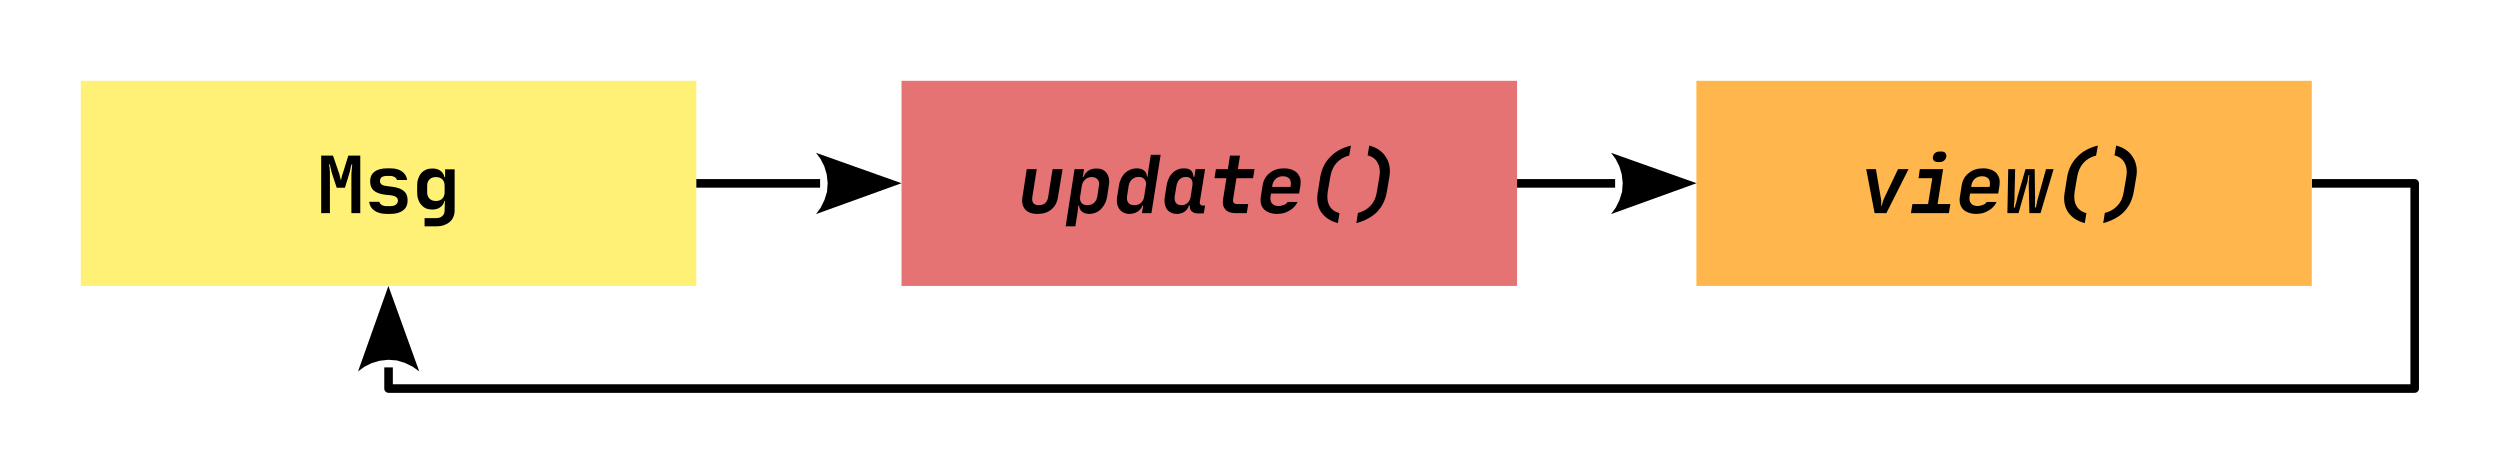
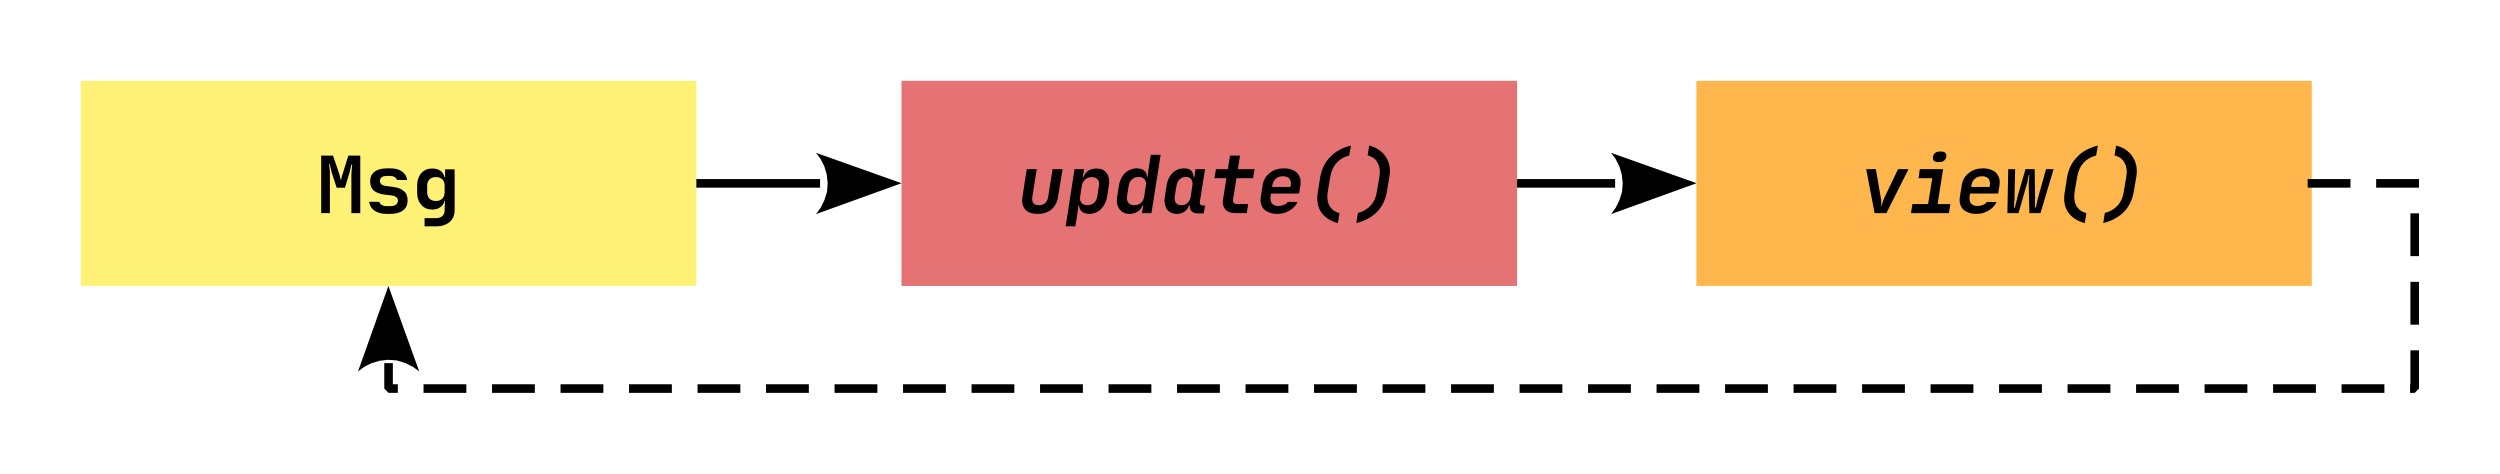
<svg xmlns="http://www.w3.org/2000/svg" xmlns:ns1="http://xml.openoffice.org/svg/export" version="1.2" width="584.844" height="110.854" viewBox="0 0 15473.999 2933" preserveAspectRatio="xMidYMid" fill-rule="evenodd" stroke-width="28.222" stroke-linejoin="round" xml:space="preserve" id="svg517">
  <defs class="ClipPathGroup" id="defs8">
    <clipPath id="presentation_clip_path" clipPathUnits="userSpaceOnUse">
      <rect x="0" y="0" width="29700" height="21000" id="rect2" />
    </clipPath>
    <clipPath id="presentation_clip_path_shrink" clipPathUnits="userSpaceOnUse">
      <rect x="29" y="21" width="29641" height="20958" id="rect5" />
    </clipPath>
  </defs>
  <defs id="defs35">
    <font id="EmbeddedFont_1" horiz-adv-x="2048" horiz-origin-x="0" horiz-origin-y="0" vert-origin-x="512" vert-origin-y="768" vert-adv-y="1024">
      <font-face font-family="JetBrains Mono embedded" units-per-em="2048" font-weight="bold" font-style="normal" ascent="2011" descent="476" id="font-face10" />
      <missing-glyph horiz-adv-x="2048" d="M 0,0 L 2047,0 2047,2047 0,2047 0,0 Z" id="missing-glyph12" />
      <glyph unicode="t" horiz-adv-x="1007" d="M 92,1126 L 403,1126 403,1475 659,1475 659,1126 1087,1126 1087,895 659,895 659,348 C 659,313 670,284 691,263 712,242 742,231 780,231 L 1067,231 1067,0 762,0 C 651,0 564,31 500,94 436,157 403,242 403,348 L 403,895 92,895 92,1126 Z" id="glyph14" />
      <glyph unicode="s" horiz-adv-x="1006" d="M 571,-20 C 439,-20 333,7 255,61 176,115 131,191 119,289 L 381,289 C 389,254 410,226 444,206 479,187 521,177 571,177 L 653,177 C 717,177 767,189 802,215 837,240 854,274 854,318 854,393 796,439 680,455 L 520,474 C 392,490 297,526 236,580 174,635 143,713 143,816 143,922 181,1004 255,1062 329,1119 436,1148 575,1148 L 659,1148 C 784,1148 884,1121 959,1069 1035,1016 1080,943 1094,849 L 831,849 C 825,880 806,905 775,923 744,942 706,951 659,951 L 575,951 C 455,951 395,909 395,824 395,752 446,709 547,697 L 713,674 C 847,658 945,622 1010,565 1074,508 1106,429 1106,326 1106,216 1067,130 989,70 911,10 799,-20 653,-20 L 571,-20 Z" id="glyph16" />
      <glyph unicode="o" horiz-adv-x="1006" d="M 381,426 C 381,358 402,304 443,265 485,225 542,205 614,205 687,205 744,225 785,265 827,304 848,358 848,426 L 848,703 C 848,771 827,825 785,865 744,904 687,924 614,924 543,924 487,904 444,865 402,825 381,771 381,703 L 381,426 Z M 125,703 C 125,770 137,831 160,885 183,940 216,987 259,1025 302,1064 354,1094 414,1116 474,1137 541,1147 614,1147 688,1147 755,1137 815,1116 875,1094 927,1064 970,1025 1013,987 1046,940 1069,885 1092,831 1104,770 1104,703 L 1104,426 C 1104,360 1092,298 1069,243 1046,188 1013,141 971,102 928,63 877,33 816,12 755,-9 688,-20 614,-20 541,-20 474,-9 414,13 354,35 302,65 259,104 216,143 183,190 160,244 137,299 125,360 125,426 L 125,703 Z" id="glyph18" />
      <glyph unicode="l" horiz-adv-x="1112" d="M 678,1495 L 678,365 C 678,322 690,289 714,266 738,243 769,231 809,231 L 1145,231 1145,0 791,0 C 676,0 586,32 520,96 455,160 422,250 422,365 L 422,1264 63,1264 63,1495 678,1495 Z" id="glyph20" />
      <glyph unicode="i" horiz-adv-x="1006" d="M 170,234 L 573,234 573,895 221,895 221,1126 819,1126 819,234 1145,234 1145,0 170,0 170,234 Z M 500,1432 C 500,1471 513,1504 540,1529 566,1554 601,1567 645,1567 L 698,1567 C 742,1567 777,1554 804,1529 830,1504 844,1471 844,1432 844,1391 830,1358 803,1334 776,1309 740,1297 696,1297 L 645,1297 C 601,1297 566,1309 540,1334 513,1358 500,1391 500,1432 Z" id="glyph22" />
      <glyph unicode="g" horiz-adv-x="980" d="M 119,711 C 119,776 128,836 146,890 165,944 191,990 225,1028 259,1066 300,1096 348,1116 396,1137 449,1147 508,1147 593,1147 662,1127 717,1087 771,1046 806,991 819,922 L 834,922 834,1127 1079,1127 1079,70 C 1079,7 1068,-50 1047,-99 1025,-149 993,-192 952,-227 911,-263 862,-290 804,-309 746,-328 681,-338 610,-338 L 309,-338 309,-125 610,-125 C 676,-125 728,-108 766,-74 804,-40 823,8 823,70 L 823,92 831,317 819,317 C 806,248 771,193 716,152 660,112 591,92 508,92 449,92 396,102 348,123 300,143 259,173 225,211 191,249 165,295 146,349 128,403 119,463 119,528 L 119,711 Z M 377,534 C 377,465 397,411 436,372 476,333 530,313 600,313 668,313 723,333 763,373 803,412 823,466 823,534 L 823,705 C 823,773 803,827 763,866 723,906 668,926 600,926 530,926 476,906 436,866 397,827 377,773 377,705 L 377,534 Z" id="glyph24" />
      <glyph unicode="e" horiz-adv-x="1006" d="M 614,-20 C 541,-20 473,-9 413,12 352,33 300,63 258,101 216,139 183,186 160,240 137,295 125,356 125,423 L 125,707 C 125,774 137,835 160,890 183,944 216,991 258,1029 300,1067 352,1097 413,1117 473,1138 541,1148 614,1148 688,1148 755,1137 815,1116 875,1095 926,1065 969,1027 1011,989 1044,942 1067,887 1090,833 1102,772 1102,705 L 1102,500 379,500 379,426 C 379,351 400,293 441,250 483,208 541,187 614,187 670,187 718,195 757,212 796,230 823,254 840,287 L 1092,287 C 1079,241 1059,198 1030,160 1001,122 966,90 925,63 883,36 836,16 783,2 731,-13 674,-20 614,-20 Z M 850,672 L 850,705 C 850,780 829,839 788,880 748,922 690,943 614,943 541,943 483,922 441,880 400,839 379,781 379,707 L 379,672 850,672 Z" id="glyph26" />
      <glyph unicode="d" horiz-adv-x="980" d="M 125,707 C 125,775 134,836 153,890 171,944 197,990 231,1028 266,1067 307,1096 354,1116 402,1137 455,1147 512,1147 594,1147 662,1128 715,1090 768,1052 801,999 813,932 L 834,932 C 832,956 831,979 829,1002 827,1022 825,1044 824,1066 824,1089 823,1109 823,1127 L 823,1496 1079,1496 1079,0 834,0 834,197 813,197 C 801,129 768,76 715,37 662,-1 594,-20 512,-20 455,-20 402,-10 354,11 307,31 266,61 231,100 197,139 171,186 153,241 134,296 125,358 125,426 L 125,707 Z M 604,203 C 671,203 724,224 764,265 804,306 823,360 823,426 L 823,701 C 823,769 803,824 763,865 723,906 670,926 604,926 535,926 480,906 440,866 401,825 381,770 381,701 L 381,433 C 381,363 401,307 440,266 480,224 535,203 604,203 Z" id="glyph28" />
      <glyph unicode="W" horiz-adv-x="1166" d="M 33,1475 L 233,1475 317,455 C 320,431 322,404 323,372 323,340 324,308 324,277 325,241 326,204 326,166 L 348,166 C 350,204 351,241 352,277 354,308 355,340 357,372 359,404 362,432 365,455 L 492,1475 741,1475 862,455 C 865,432 867,404 868,372 870,340 872,308 875,277 877,241 879,204 881,166 L 903,166 C 903,204 904,241 905,277 907,308 908,340 908,372 909,404 910,432 911,455 L 993,1475 1196,1475 1044,0 754,0 639,1018 C 636,1050 634,1082 632,1116 630,1149 629,1180 629,1209 629,1241 629,1274 629,1305 L 606,1305 C 606,1274 606,1241 606,1209 605,1180 603,1149 601,1116 599,1082 596,1050 592,1018 L 467,0 180,0 33,1475 Z" id="glyph30" />
      <glyph unicode="M" horiz-adv-x="1033" d="M 113,-1 L 113,1474 416,1474 578,1005 C 583,990 588,974 592,956 596,938 599,922 602,907 606,889 610,872 612,856 L 627,856 C 629,872 633,889 637,907 641,922 645,938 649,956 653,974 658,990 664,1005 L 811,1474 1118,1474 1118,-1 889,-1 889,956 C 889,987 890,1020 893,1054 896,1089 898,1120 901,1149 904,1183 907,1216 911,1249 L 893,1249 C 886,1218 879,1187 870,1157 864,1131 857,1104 850,1076 843,1048 836,1022 829,999 L 723,649 510,649 397,999 C 390,1022 384,1048 377,1076 370,1104 363,1131 356,1157 350,1187 343,1218 338,1249 L 317,1249 C 322,1216 326,1183 330,1149 332,1120 335,1089 337,1054 339,1020 340,987 340,956 L 340,-1 113,-1 Z" id="glyph32" />
    </font>
  </defs>
  <defs id="defs64">
    <font id="EmbeddedFont_2" horiz-adv-x="2048" horiz-origin-x="0" horiz-origin-y="0" vert-origin-x="512" vert-origin-y="768" vert-adv-y="1024">
      <font-face font-family="JetBrains Mono embedded" units-per-em="2048" font-weight="bold" font-style="italic" ascent="2011" descent="476" id="font-face37" />
      <missing-glyph horiz-adv-x="2048" d="M 0,0 L 2047,0 2047,2047 0,2047 0,0 Z" id="missing-glyph39" />
      <glyph unicode="w" horiz-adv-x="1192" d="M 86,0 L 104,1127 283,1127 268,426 C 268,411 268,387 266,355 265,323 263,292 260,260 257,223 255,184 252,141 L 274,141 C 284,181 294,218 303,254 311,285 319,317 328,349 336,381 343,407 348,426 L 549,1127 786,1127 795,426 C 796,411 796,387 796,355 795,323 794,292 793,260 793,223 792,184 791,143 L 813,143 C 821,182 829,218 838,254 844,285 852,317 860,348 868,380 875,406 881,426 L 1075,1127 1270,1127 936,0 647,0 633,729 C 633,742 633,761 634,789 635,816 636,843 639,871 642,902 644,936 647,973 L 629,973 C 623,940 618,909 612,879 608,853 603,826 598,798 593,770 586,746 580,727 L 373,0 86,0 Z" id="glyph41" />
      <glyph unicode="v" horiz-adv-x="1113" d="M 145,1127 L 397,1127 522,397 C 528,370 531,344 532,319 534,293 535,271 535,252 536,229 536,207 535,186 L 549,186 C 552,207 556,229 563,252 569,271 575,293 584,319 592,344 602,370 614,397 L 963,1127 1233,1127 666,0 365,0 145,1127 Z" id="glyph43" />
      <glyph unicode="u" horiz-adv-x="1086" d="M 121,422 L 231,1127 487,1127 375,422 C 352,276 408,203 543,203 679,203 759,276 782,422 L 895,1127 1149,1127 1036,422 C 1014,282 958,173 866,96 775,19 655,-20 508,-20 365,-20 259,19 190,98 122,176 99,285 121,422 Z" id="glyph45" />
      <glyph unicode="t" horiz-adv-x="1033" d="M 170,1126 L 479,1126 535,1475 791,1475 735,1126 1163,1126 1126,895 698,895 612,348 C 606,313 611,284 630,263 648,242 677,231 715,231 L 1001,231 965,0 659,0 C 549,0 466,31 412,94 357,157 339,242 356,348 L 442,895 133,895 170,1126 Z" id="glyph47" />
      <glyph unicode="p" horiz-adv-x="1139" d="M 0,-338 L 231,1127 473,1127 442,932 463,932 C 486,1000 527,1053 585,1091 643,1128 713,1147 795,1147 853,1147 905,1136 948,1115 992,1094 1028,1064 1056,1026 1084,988 1103,942 1112,887 1122,832 1121,772 1110,707 L 1067,426 C 1056,359 1037,299 1010,244 982,189 949,143 908,104 868,65 823,34 772,13 722,-9 668,-20 610,-20 531,-20 468,-1 421,38 374,77 349,130 346,197 L 328,197 C 328,193 327,184 326,171 324,158 323,143 321,124 318,106 316,86 313,64 311,42 308,21 305,0 L 252,-338 0,-338 Z M 371,406 C 365,344 379,295 412,258 444,221 494,203 559,203 627,203 684,223 730,264 776,305 804,361 815,432 L 858,701 C 869,770 858,825 824,865 791,906 740,926 672,926 605,926 549,905 503,864 457,823 429,769 418,701 L 416,701 371,406 Z" id="glyph49" />
      <glyph unicode="i" horiz-adv-x="1033" d="M 104,234 L 508,234 614,895 262,895 297,1126 895,1126 754,234 1079,234 1042,0 68,0 104,234 Z M 633,1444 C 640,1483 658,1516 688,1541 718,1566 755,1579 799,1579 L 852,1579 C 896,1579 929,1566 951,1541 974,1516 982,1483 975,1444 968,1403 949,1370 919,1345 888,1321 851,1309 807,1309 L 756,1309 C 712,1309 679,1321 656,1345 634,1370 626,1403 633,1444 Z" id="glyph51" />
      <glyph unicode="e" horiz-adv-x="1086" d="M 508,-20 C 434,-20 369,-9 313,12 257,33 211,63 174,101 137,139 112,186 97,240 83,295 81,356 92,423 L 137,707 C 148,774 169,835 201,890 232,944 272,991 321,1029 369,1067 425,1097 488,1117 552,1138 621,1148 694,1148 767,1148 831,1137 888,1116 944,1095 991,1065 1027,1026 1063,987 1089,940 1103,886 1117,832 1119,772 1108,705 L 1075,500 356,500 344,426 C 332,350 343,291 378,248 413,206 467,185 541,185 597,185 646,194 688,211 730,229 762,254 782,287 L 1034,287 C 1015,241 988,199 953,161 919,124 878,92 831,65 785,38 735,18 680,3 625,-12 568,-20 508,-20 Z M 854,670 L 860,705 C 872,780 861,839 825,880 790,922 735,943 662,943 588,943 527,922 478,880 430,839 400,781 389,707 L 383,670 854,670 Z" id="glyph53" />
      <glyph unicode="d" horiz-adv-x="1165" d="M 92,426 L 137,707 C 148,772 167,833 194,887 220,942 254,988 294,1026 334,1065 380,1094 430,1115 481,1137 535,1147 594,1147 676,1147 740,1128 785,1091 831,1053 855,1000 858,932 L 875,932 C 875,938 876,948 878,963 880,978 882,995 884,1014 886,1033 888,1053 890,1073 892,1092 894,1111 897,1127 L 954,1496 1210,1496 973,1 729,1 760,197 741,197 C 718,130 677,77 617,38 558,-1 489,-20 410,-20 352,-20 301,-9 257,13 213,35 176,65 148,104 121,143 101,190 91,244 81,299 81,360 92,426 Z M 530,203 C 596,203 651,221 694,258 738,294 767,342 782,402 L 836,740 C 836,797 819,842 785,876 752,909 706,926 647,926 578,926 520,906 474,866 428,825 400,770 389,701 L 348,433 C 337,362 347,306 379,265 410,224 461,203 530,203 Z" id="glyph55" />
      <glyph unicode="a" horiz-adv-x="1086" d="M 88,426 L 133,707 C 144,774 162,835 188,889 214,944 247,990 286,1028 325,1067 369,1096 419,1116 469,1137 522,1147 580,1147 660,1147 720,1129 760,1092 799,1055 821,1002 823,932 L 846,932 877,1127 1120,1127 985,279 C 982,254 987,235 999,220 1012,205 1030,197 1055,197 L 1122,197 1090,-8 932,-8 C 865,-8 813,11 775,49 738,86 724,136 733,197 L 709,197 C 685,129 647,76 594,37 541,-1 475,-20 397,-20 340,-20 289,-9 246,12 202,33 167,63 140,102 114,141 96,188 86,243 76,298 77,360 88,426 Z M 516,203 C 576,203 626,221 667,256 707,292 735,341 750,404 L 797,723 C 804,786 793,836 764,872 735,908 691,926 631,926 565,926 511,906 468,866 425,825 398,770 387,701 L 344,433 C 333,362 342,306 371,265 399,224 448,203 516,203 Z" id="glyph57" />
      <glyph unicode=")" horiz-adv-x="901" d="M 422,1731 C 519,1705 603,1667 675,1617 747,1567 805,1508 849,1439 893,1370 923,1293 939,1207 955,1122 954,1030 938,932 L 872,541 C 837,335 753,164 621,30 488,-105 311,-200 88,-256 L 131,6 C 262,36 370,98 455,190 539,283 593,400 616,541 L 682,932 C 705,1074 691,1193 638,1289 585,1386 500,1449 381,1479 L 422,1731 Z" id="glyph59" />
      <glyph unicode="(" horiz-adv-x="927" d="M 584,541 C 560,401 576,284 630,188 684,93 769,31 887,2 L 842,-256 C 642,-201 498,-105 410,33 321,171 294,340 328,541 L 393,932 C 427,1135 512,1306 647,1443 782,1580 959,1676 1178,1731 L 1135,1475 C 1004,1443 896,1381 812,1288 728,1195 674,1077 649,932 L 584,541 Z" id="glyph61" />
    </font>
  </defs>
  <defs class="TextShapeIndex" id="defs68">
    <g ns1:slide="id1" ns1:id-list="id3 id4 id5 id6 id7 id8 id9 id10 id11 id12 id13 id14 id15 id16 id17 id18 id19 id20 id21 id22 id23 id24 id25 id26 id27 id28 id29 id30 id31 id32 id33 id34 id35 id36 id37 id38 id39 id40 id41 id42 id43" id="g66" />
  </defs>
  <defs class="EmbeddedBulletChars" id="defs100">
    <g id="bullet-char-template-57356" transform="matrix(4.8828125e-4,0,0,-4.8828125e-4,0,0)">
      <path d="M 580,1141 1163,571 580,0 -4,571 Z" id="path70" />
    </g>
    <g id="bullet-char-template-57354" transform="matrix(4.8828125e-4,0,0,-4.8828125e-4,0,0)">
      <path d="M 8,1128 H 1137 V 0 H 8 Z" id="path73" />
    </g>
    <g id="bullet-char-template-10146" transform="matrix(4.8828125e-4,0,0,-4.8828125e-4,0,0)">
      <path d="M 174,0 602,739 174,1481 1456,739 Z M 1358,739 309,1346 659,739 Z" id="path76" />
    </g>
    <g id="bullet-char-template-10132" transform="matrix(4.8828125e-4,0,0,-4.8828125e-4,0,0)">
      <path d="M 2015,739 1276,0 H 717 l 543,543 H 174 v 393 h 1086 l -543,545 h 557 z" id="path79" />
    </g>
    <g id="bullet-char-template-10007" transform="matrix(4.8828125e-4,0,0,-4.8828125e-4,0,0)">
      <path d="m 0,-2 c -7,16 -16,29 -25,39 l 381,530 c -94,256 -141,385 -141,387 0,25 13,38 40,38 9,0 21,-2 34,-5 21,4 42,12 65,25 l 27,-13 111,-251 280,301 64,-25 24,25 c 21,-10 41,-24 62,-43 C 886,937 835,863 770,784 769,783 710,716 594,584 L 774,223 c 0,-27 -21,-55 -63,-84 l 16,-20 C 717,90 699,76 672,76 641,76 570,178 457,381 L 164,-76 c -22,-34 -53,-51 -92,-51 -42,0 -63,17 -64,51 -7,9 -10,24 -10,44 0,9 1,19 2,30 z" id="path82" />
    </g>
    <g id="bullet-char-template-10004" transform="matrix(4.8828125e-4,0,0,-4.8828125e-4,0,0)">
      <path d="M 285,-33 C 182,-33 111,30 74,156 52,228 41,333 41,471 c 0,78 14,145 41,201 34,71 87,106 158,106 53,0 88,-31 106,-94 l 23,-176 c 8,-64 28,-97 59,-98 l 735,706 c 11,11 33,17 66,17 42,0 63,-15 63,-46 V 965 c 0,-36 -10,-64 -30,-84 L 442,47 C 390,-6 338,-33 285,-33 Z" id="path85" />
    </g>
    <g id="bullet-char-template-9679" transform="matrix(4.8828125e-4,0,0,-4.8828125e-4,0,0)">
      <path d="M 813,0 C 632,0 489,54 383,161 276,268 223,411 223,592 c 0,181 53,324 160,431 106,107 249,161 430,161 179,0 323,-54 432,-161 108,-107 162,-251 162,-431 0,-180 -54,-324 -162,-431 C 1136,54 992,0 813,0 Z" id="path88" />
    </g>
    <g id="bullet-char-template-8226" transform="matrix(4.8828125e-4,0,0,-4.8828125e-4,0,0)">
      <path d="m 346,457 c -73,0 -137,26 -191,78 -54,51 -81,114 -81,188 0,73 27,136 81,188 54,52 118,78 191,78 73,0 134,-26 185,-79 51,-51 77,-114 77,-187 0,-75 -25,-137 -76,-188 -50,-52 -112,-78 -186,-78 z" id="path91" />
    </g>
    <g id="bullet-char-template-8211" transform="matrix(4.8828125e-4,0,0,-4.8828125e-4,0,0)">
      <path d="M -4,459 H 1135 V 606 H -4 Z" id="path94" />
    </g>
    <g id="bullet-char-template-61548" transform="matrix(4.8828125e-4,0,0,-4.8828125e-4,0,0)">
      <path d="m 173,740 c 0,163 58,303 173,419 116,115 255,173 419,173 163,0 302,-58 418,-173 116,-116 174,-256 174,-419 0,-163 -58,-303 -174,-418 C 1067,206 928,148 765,148 601,148 462,206 346,322 231,437 173,577 173,740 Z" id="path97" />
    </g>
  </defs>
  <g id="g105" transform="translate(68.79081,139.9733)">
    <g id="id2" class="Master_Slide">
      <g id="bg-id2" class="Background" />
      <g id="bo-id2" class="BackgroundObjects" />
    </g>
  </g>
  <g class="SlideGroup" id="g515" transform="translate(2195.729,3905.858)">
    <g id="g513">
      <g id="container-id1" transform="translate(-3440.802,-2774.796)">
        <rect style="fill:#ffffff;fill-opacity:1;fill-rule:evenodd;stroke:none;stroke-width:38.341;stroke-linejoin:round" id="rect1518" width="15473.998" height="2933" x="1245.073" y="-1131.062" rx="0" ry="0" />
        <g id="id1" class="Slide" clip-path="url(#presentation_clip_path)" transform="translate(-2265.995,-3210.853)">
          <g class="Page" id="g509" transform="translate(2059.068,-10485.209)">
            <g class="Group" id="g399">
              <g class="com.sun.star.drawing.ClosedBezierShape" id="g341">
                <g id="id21">
                  <rect class="BoundingBox" stroke="none" fill="none" x="7032" y="13065" width="3811" height="1271" id="rect336" />
                  <path fill="#e57373" stroke="none" d="m 7032,14335 c 0,-423 0,-847 0,-1270 1270,0 2540,0 3810,0 0,423 0,847 0,1270 -1270,0 -2540,0 -3810,0 z" id="path338" />
                </g>
              </g>
              <g class="com.sun.star.drawing.ClosedBezierShape" id="g348">
                <g id="id22">
                  <rect class="BoundingBox" stroke="none" fill="none" x="7778" y="13612" width="252" height="278" id="rect343" />
                  <path fill="#000000" stroke="none" d="m 7781,13782 26,-170 h 62 l -27,170 c -6,35 8,53 40,53 33,0 53,-18 58,-53 l 27,-170 h 62 l -28,170 c -5,34 -18,60 -41,79 -22,19 -50,28 -86,28 -35,0 -60,-9 -77,-28 -16,-19 -22,-46 -16,-79 z" id="path345" />
                </g>
              </g>
              <g class="com.sun.star.drawing.ClosedBezierShape" id="g355">
                <g id="id23">
                  <rect class="BoundingBox" stroke="none" fill="none" x="8047" y="13607" width="272" height="360" id="rect350" />
                  <path fill="#000000" stroke="none" d="m 8048,13966 55,-354 h 59 l -8,48 h 5 c 6,-17 16,-30 30,-39 14,-9 30,-13 50,-13 14,0 27,2 37,7 11,5 19,12 26,22 7,9 11,20 14,33 2,13 2,28 -1,44 l -10,67 c -3,17 -7,31 -14,44 -7,13 -15,25 -24,34 -10,10 -21,17 -33,22 -12,5 -25,8 -39,8 -19,0 -35,-5 -46,-14 -11,-9 -17,-22 -18,-38 h -4 c 0,1 -1,3 -1,6 0,3 -1,7 -1,12 -1,4 -1,9 -2,14 -1,5 -1,11 -2,15 l -13,82 z m 89,-180 c -1,15 2,27 10,36 8,9 20,13 35,13 17,0 31,-5 42,-15 11,-10 17,-23 20,-40 l 10,-65 c 3,-17 0,-30 -8,-39 -8,-10 -20,-15 -36,-15 -17,0 -30,5 -41,15 -11,10 -18,23 -21,39 v 0 z" id="path352" />
                </g>
              </g>
              <g class="com.sun.star.drawing.ClosedBezierShape" id="g362">
                <g id="id24">
                  <rect class="BoundingBox" stroke="none" fill="none" x="8364" y="13523" width="274" height="367" id="rect357" />
                  <path fill="#000000" stroke="none" d="m 8367,13781 11,-68 c 2,-15 7,-30 13,-43 7,-13 15,-25 24,-34 10,-9 21,-16 33,-21 12,-5 26,-8 40,-8 20,0 35,5 46,14 11,9 17,21 17,38 h 4 c 0,-1 1,-4 1,-7 1,-4 1,-8 2,-13 0,-4 1,-9 1,-14 1,-5 1,-9 2,-13 l 14,-89 h 61 l -57,361 h -59 l 8,-47 h -5 c -5,16 -15,29 -30,38 -14,9 -31,14 -50,14 -14,0 -26,-3 -37,-8 -10,-5 -19,-13 -26,-22 -6,-9 -11,-21 -14,-34 -2,-13 -2,-28 1,-44 z m 105,54 c 16,0 29,-4 40,-13 11,-9 18,-20 21,-35 l 13,-82 c 0,-13 -4,-24 -12,-32 -8,-9 -19,-13 -33,-13 -17,0 -31,5 -42,15 -11,10 -18,23 -21,40 l -10,65 c -2,17 0,30 8,40 7,10 20,15 36,15 z" id="path359" />
                </g>
              </g>
              <g class="com.sun.star.drawing.ClosedBezierShape" id="g369">
                <g id="id25">
                  <rect class="BoundingBox" stroke="none" fill="none" x="8659" y="13606" width="254" height="284" id="rect364" />
                  <path fill="#000000" stroke="none" d="m 8662,13781 11,-68 c 2,-16 7,-30 13,-44 6,-13 14,-24 23,-33 10,-10 21,-17 33,-22 12,-5 24,-7 38,-7 20,0 34,4 44,13 9,9 14,22 15,39 h 6 l 7,-47 h 59 l -33,205 c -1,6 1,10 4,14 3,4 7,6 13,6 h 16 l -8,49 h -38 c -16,0 -28,-5 -38,-14 -9,-9 -12,-21 -10,-35 h -6 c -5,16 -14,29 -27,38 -13,9 -29,14 -48,14 -13,0 -26,-3 -36,-8 -11,-5 -19,-12 -26,-21 -6,-10 -10,-21 -13,-35 -2,-13 -2,-28 1,-44 z m 103,54 c 14,0 27,-4 36,-13 10,-8 17,-20 20,-35 l 12,-78 c 1,-15 -1,-27 -8,-35 -7,-9 -18,-14 -32,-14 -16,0 -29,5 -40,15 -10,10 -16,23 -19,40 l -11,65 c -2,17 0,30 7,40 7,10 19,15 35,15 z" id="path366" />
                </g>
              </g>
              <g class="com.sun.star.drawing.ClosedBezierShape" id="g376">
                <g id="id26">
                  <rect class="BoundingBox" stroke="none" fill="none" x="8968" y="13528" width="251" height="357" id="rect371" />
                  <path fill="#000000" stroke="none" d="m 8978,13612 h 74 l 13,-84 h 62 l -13,84 h 103 l -9,56 h -103 l -21,132 c -1,8 0,15 4,20 5,6 12,8 21,8 h 69 l -9,56 h -73 c -27,0 -47,-8 -60,-23 -13,-15 -18,-35 -14,-61 l 21,-132 h -74 z" id="path373" />
                </g>
              </g>
              <g class="com.sun.star.drawing.ClosedBezierShape" id="g383">
                <g id="id27">
                  <rect class="BoundingBox" stroke="none" fill="none" x="9254" y="13606" width="250" height="284" id="rect378" />
                  <path fill="#000000" stroke="none" d="m 9356,13889 c -18,0 -33,-3 -47,-8 -13,-5 -25,-12 -34,-21 -8,-9 -15,-21 -18,-34 -3,-13 -4,-28 -1,-44 l 11,-69 c 2,-16 7,-30 15,-44 7,-13 17,-24 29,-33 11,-10 25,-17 40,-22 16,-5 32,-7 50,-7 17,0 33,3 47,8 13,5 25,12 33,21 9,10 15,21 19,34 3,13 3,28 1,44 l -8,49 h -174 l -3,18 c -2,18 0,33 9,43 8,10 21,16 39,16 13,0 25,-3 35,-7 11,-4 18,-10 23,-18 h 61 c -5,11 -11,21 -20,30 -8,9 -18,17 -29,23 -11,7 -23,12 -36,16 -14,3 -28,5 -42,5 z m 83,-167 2,-8 c 3,-18 0,-32 -8,-43 -9,-10 -22,-15 -40,-15 -18,0 -32,5 -44,15 -12,11 -19,24 -22,42 l -1,9 z" id="path380" />
                </g>
              </g>
              <g class="com.sun.star.drawing.ClosedBezierShape" id="g390">
                <g id="id28">
                  <rect class="BoundingBox" stroke="none" fill="none" x="9605" y="13466" width="210" height="481" id="rect385" />
                  <path fill="#000000" stroke="none" d="m 9670,13753 c -5,34 -2,62 11,86 13,23 34,38 62,45 l -10,62 c -49,-13 -83,-37 -105,-70 -21,-33 -28,-74 -19,-123 l 15,-94 c 9,-49 29,-90 62,-123 32,-34 75,-57 128,-70 l -11,62 c -31,7 -57,22 -78,45 -20,22 -33,51 -39,86 z" id="path387" />
                </g>
              </g>
              <g class="com.sun.star.drawing.ClosedBezierShape" id="g397">
                <g id="id29">
                  <rect class="BoundingBox" stroke="none" fill="none" x="9846" y="13466" width="210" height="481" id="rect392" />
                  <path fill="#000000" stroke="none" d="m 9927,13466 c 24,6 44,15 61,27 18,13 32,27 42,44 11,16 18,35 22,55 4,21 4,43 0,67 l -16,94 c -9,50 -29,91 -61,124 -32,32 -75,55 -128,69 l 10,-63 c 32,-8 58,-23 78,-45 21,-22 34,-51 39,-85 l 16,-94 c 6,-34 2,-63 -11,-86 -12,-24 -33,-39 -62,-46 z" id="path394" />
                </g>
              </g>
            </g>
            <g class="Group" id="g450">
              <g class="com.sun.star.drawing.ClosedBezierShape" id="g406">
                <g id="id30">
                  <rect class="BoundingBox" stroke="none" fill="none" x="11952" y="13065" width="3810" height="1271" id="rect401" />
                  <path fill="#ffb74d" stroke="none" d="m 11952,14335 c 0,-423 0,-847 0,-1270 1270,0 2539,0 3809,0 0,423 0,847 0,1270 -1270,0 -2539,0 -3809,0 z" id="path403" />
                </g>
              </g>
              <g class="com.sun.star.drawing.ClosedBezierShape" id="g413">
                <g id="id31">
                  <rect class="BoundingBox" stroke="none" fill="none" x="13002" y="13611" width="264" height="274" id="rect408" />
                  <path fill="#000000" stroke="none" d="m 13003,13612 h 60 l 30,176 c 2,7 3,13 3,19 0,6 0,12 0,16 1,6 1,11 0,16 h 4 c 1,-5 2,-10 3,-16 2,-4 3,-10 5,-16 2,-6 5,-12 8,-19 l 84,-176 h 65 l -137,272 h -73 z" id="path410" />
                </g>
              </g>
              <g class="com.sun.star.drawing.ClosedBezierShape" id="g420">
                <g id="id32">
                  <rect class="BoundingBox" stroke="none" fill="none" x="13279" y="13502" width="246" height="383" id="rect415" />
                  <path fill="#000000" stroke="none" d="m 13289,13828 h 97 l 26,-160 h -85 l 8,-56 h 144 l -34,216 h 79 l -9,56 h -235 z m 127,-293 c 2,-9 6,-17 13,-23 8,-6 17,-9 27,-9 h 13 c 11,0 19,3 24,9 5,6 7,14 6,23 -2,10 -7,18 -14,24 -7,6 -16,9 -27,9 h -12 c -11,0 -19,-3 -24,-9 -6,-6 -7,-14 -6,-24 z" id="path417" />
                </g>
              </g>
              <g class="com.sun.star.drawing.ClosedBezierShape" id="g427">
                <g id="id33">
                  <rect class="BoundingBox" stroke="none" fill="none" x="13581" y="13606" width="250" height="284" id="rect422" />
                  <path fill="#000000" stroke="none" d="m 13683,13889 c -18,0 -33,-3 -47,-8 -13,-5 -25,-12 -34,-21 -8,-9 -15,-21 -18,-34 -3,-13 -4,-28 -1,-44 l 11,-69 c 2,-16 7,-30 15,-44 7,-13 17,-24 29,-33 12,-10 25,-17 40,-22 16,-5 32,-7 50,-7 17,0 33,3 47,8 13,5 25,12 33,21 9,10 15,21 19,34 3,13 3,28 1,44 l -8,49 h -174 l -3,18 c -2,18 0,33 9,43 8,10 21,16 39,16 13,0 25,-3 35,-7 11,-4 18,-10 23,-18 h 61 c -5,11 -11,21 -20,30 -8,9 -18,17 -29,23 -11,7 -23,12 -36,16 -14,3 -27,5 -42,5 z m 84,-167 1,-8 c 3,-18 0,-32 -8,-43 -9,-10 -22,-15 -40,-15 -18,0 -32,5 -44,15 -12,11 -19,24 -22,42 l -1,9 z" id="path424" />
                </g>
              </g>
              <g class="com.sun.star.drawing.ClosedBezierShape" id="g434">
                <g id="id34">
                  <rect class="BoundingBox" stroke="none" fill="none" x="13877" y="13612" width="287" height="273" id="rect429" />
                  <path fill="#000000" stroke="none" d="m 13877,13884 5,-272 h 43 l -4,169 c 0,4 0,9 0,17 -1,8 -1,16 -2,23 0,9 -1,19 -2,29 h 6 c 2,-10 4,-19 7,-27 2,-8 4,-16 6,-23 2,-8 3,-14 4,-19 l 49,-169 h 57 l 2,169 c 1,4 1,9 0,17 0,8 0,16 0,23 0,9 0,18 -1,28 h 6 c 2,-9 4,-18 6,-26 1,-8 3,-15 5,-23 2,-8 4,-14 5,-19 l 47,-169 h 47 l -81,272 h -69 l -4,-176 c 0,-3 0,-8 0,-14 1,-7 1,-14 2,-20 0,-8 1,-16 2,-25 h -5 c -1,8 -2,16 -4,23 -1,6 -2,13 -3,19 -2,7 -3,13 -5,17 l -50,176 z" id="path431" />
                </g>
              </g>
              <g class="com.sun.star.drawing.ClosedBezierShape" id="g441">
                <g id="id35">
                  <rect class="BoundingBox" stroke="none" fill="none" x="14228" y="13466" width="210" height="481" id="rect436" />
                  <path fill="#000000" stroke="none" d="m 14293,13753 c -5,34 -2,62 11,86 13,23 34,38 62,45 l -10,62 c -49,-13 -83,-37 -105,-70 -21,-33 -28,-74 -19,-123 l 15,-94 c 9,-49 29,-90 62,-123 32,-34 75,-57 128,-70 l -11,62 c -31,7 -57,22 -78,45 -20,22 -33,51 -39,86 z" id="path438" />
                </g>
              </g>
              <g class="com.sun.star.drawing.ClosedBezierShape" id="g448">
                <g id="id36">
                  <rect class="BoundingBox" stroke="none" fill="none" x="14469" y="13466" width="210" height="481" id="rect443" />
                  <path fill="#000000" stroke="none" d="m 14550,13466 c 24,6 44,15 61,27 18,13 32,27 42,44 11,16 18,35 22,55 4,21 4,43 0,67 l -16,94 c -9,50 -29,91 -61,124 -32,32 -75,55 -128,69 l 10,-63 c 32,-8 58,-23 78,-45 21,-22 34,-51 39,-85 l 16,-94 c 6,-34 2,-63 -11,-86 -12,-24 -33,-39 -62,-46 z" id="path445" />
                </g>
              </g>
            </g>
            <g class="Group" id="g480">
              <g class="com.sun.star.drawing.ClosedBezierShape" id="g457">
                <g id="id37">
                  <rect class="BoundingBox" stroke="none" fill="none" x="1952" y="13065" width="3811" height="1271" id="rect452" />
                  <path fill="#fff176" stroke="none" d="m 1952,14335 c 0,-423 0,-847 0,-1270 1270,0 2540,0 3810,0 0,423 0,847 0,1270 -1270,0 -2540,0 -3810,0 z" id="path454" />
                </g>
              </g>
              <g class="com.sun.star.drawing.ClosedBezierShape" id="g464">
                <g id="id38">
                  <rect class="BoundingBox" stroke="none" fill="none" x="3439" y="13527" width="245" height="358" id="rect459" />
                  <path fill="#000000" stroke="none" d="m 3440,13884 v -356 h 73 l 39,113 c 1,3 2,7 3,12 1,4 2,8 3,12 1,4 2,8 2,12 h 4 c 0,-4 1,-8 2,-12 1,-4 2,-8 3,-12 1,-5 2,-9 4,-12 l 35,-113 h 74 v 356 h -55 v -231 c 0,-8 0,-16 1,-24 1,-8 1,-16 2,-23 1,-8 1,-16 2,-24 h -4 c -2,8 -4,15 -6,22 -1,7 -3,13 -4,20 -2,7 -4,13 -5,18 l -26,85 h -51 l -28,-85 c -1,-5 -3,-11 -5,-18 -1,-7 -3,-13 -5,-20 -1,-7 -3,-14 -4,-22 h -5 c 1,8 2,16 3,24 1,7 1,15 2,23 0,8 0,16 0,24 v 231 z" id="path461" />
                </g>
              </g>
              <g class="com.sun.star.drawing.ClosedBezierShape" id="g471">
                <g id="id39">
                  <rect class="BoundingBox" stroke="none" fill="none" x="3737" y="13606" width="240" height="284" id="rect466" />
                  <path fill="#000000" stroke="none" d="m 3846,13889 c -32,0 -57,-7 -76,-20 -19,-13 -30,-31 -33,-55 h 63 c 2,9 7,16 16,20 8,5 18,7 30,7 h 20 c 16,0 28,-3 36,-9 8,-6 13,-14 13,-25 0,-18 -14,-29 -42,-33 l -39,-4 c -31,-4 -54,-13 -69,-26 -15,-13 -22,-32 -22,-57 0,-26 9,-45 27,-59 18,-14 44,-21 77,-21 h 21 c 30,0 54,6 72,19 18,13 29,30 32,53 h -63 c -2,-7 -6,-13 -14,-18 -7,-4 -16,-7 -27,-7 h -21 c -29,0 -43,11 -43,31 0,18 12,28 36,31 l 40,5 c 33,4 57,13 72,27 16,13 23,33 23,57 0,27 -9,48 -28,62 -19,15 -46,22 -81,22 z" id="path468" />
                </g>
              </g>
              <g class="com.sun.star.drawing.ClosedBezierShape" id="g478">
                <g id="id40">
                  <rect class="BoundingBox" stroke="none" fill="none" x="4034" y="13607" width="233" height="360" id="rect473" />
                  <path fill="#000000" stroke="none" d="m 4034,13713 c 0,-16 2,-30 7,-43 4,-13 11,-25 19,-34 8,-9 18,-16 29,-21 12,-5 25,-7 39,-7 20,0 37,4 50,14 14,10 22,23 25,40 h 4 v -49 h 59 v 255 c 0,15 -3,28 -8,40 -5,12 -13,23 -23,31 -10,9 -22,15 -36,20 -14,5 -29,7 -46,7 h -73 v -51 h 73 c 16,0 28,-5 37,-13 9,-8 14,-20 14,-34 v -6 l 2,-54 h -3 c -3,16 -12,30 -25,39 -13,10 -30,15 -50,15 -14,0 -27,-2 -39,-7 -11,-5 -21,-12 -29,-22 -8,-9 -15,-20 -19,-33 -5,-13 -7,-27 -7,-43 z m 62,42 c 0,17 5,30 15,40 9,9 22,14 39,14 17,0 30,-5 40,-15 9,-9 14,-22 14,-39 v -41 c 0,-16 -5,-29 -14,-39 -10,-9 -23,-14 -40,-14 -17,0 -30,5 -39,14 -10,10 -15,23 -15,39 z" id="path475" />
                </g>
              </g>
            </g>
            <g class="com.sun.star.drawing.OpenBezierShape" id="g489">
              <g id="id41">
-                 <rect class="BoundingBox" stroke="none" fill="none" x="3667" y="13673" width="12759" height="1325" id="rect482" />
-                 <path fill="none" stroke="#000000" stroke-width="53" stroke-linejoin="round" d="m 15762,13700 h 636 v 1270 H 3857 v -131" id="path484" />
+                 <path id="rect482" class="BoundingBox" style="fill:none" d="m 3667,13673 h 12759 v 1325 H 3667 Z" />
+                 <path fill="none" stroke="#000000" stroke-width="53" stroke-linejoin="round" d="m 15762,13700 h 636 v 1270 H 3857 v -131" id="path484" style="stroke-width:53;stroke-linecap:square;stroke-linejoin:bevel;stroke-miterlimit:4;stroke-dasharray:212,212;stroke-dashoffset:0" />
                <path fill="#000000" stroke="none" d="m 4007,14835 40,29 -191,-529 -188,529 38,-28 45,-23 50,-15 54,-6 54,4 51,16 z" id="path486" />
              </g>
            </g>
            <g class="com.sun.star.drawing.OpenBezierShape" id="g498">
              <g id="id42">
                <rect class="BoundingBox" stroke="none" fill="none" x="5735" y="13510" width="1298" height="381" id="rect491" />
                <path fill="none" stroke="#000000" stroke-width="53" stroke-linejoin="round" d="m 5762,13700 h 766" id="path493" />
                <path fill="#000000" stroke="none" d="m 6532,13850 -29,40 529,-191 -529,-188 28,38 23,45 15,50 6,54 -4,54 -16,51 z" id="path495" />
              </g>
            </g>
            <g class="com.sun.star.drawing.OpenBezierShape" id="g507">
              <g id="id43">
                <rect class="BoundingBox" stroke="none" fill="none" x="10815" y="13510" width="1139" height="381" id="rect500" />
                <path fill="none" stroke="#000000" stroke-width="53" stroke-linejoin="round" d="m 10842,13700 h 607" id="path502" />
                <path fill="#000000" stroke="none" d="m 11453,13850 -29,40 529,-191 -529,-188 28,38 23,45 15,50 6,54 -4,54 -16,51 z" id="path504" />
              </g>
            </g>
          </g>
        </g>
      </g>
    </g>
  </g>
</svg>
